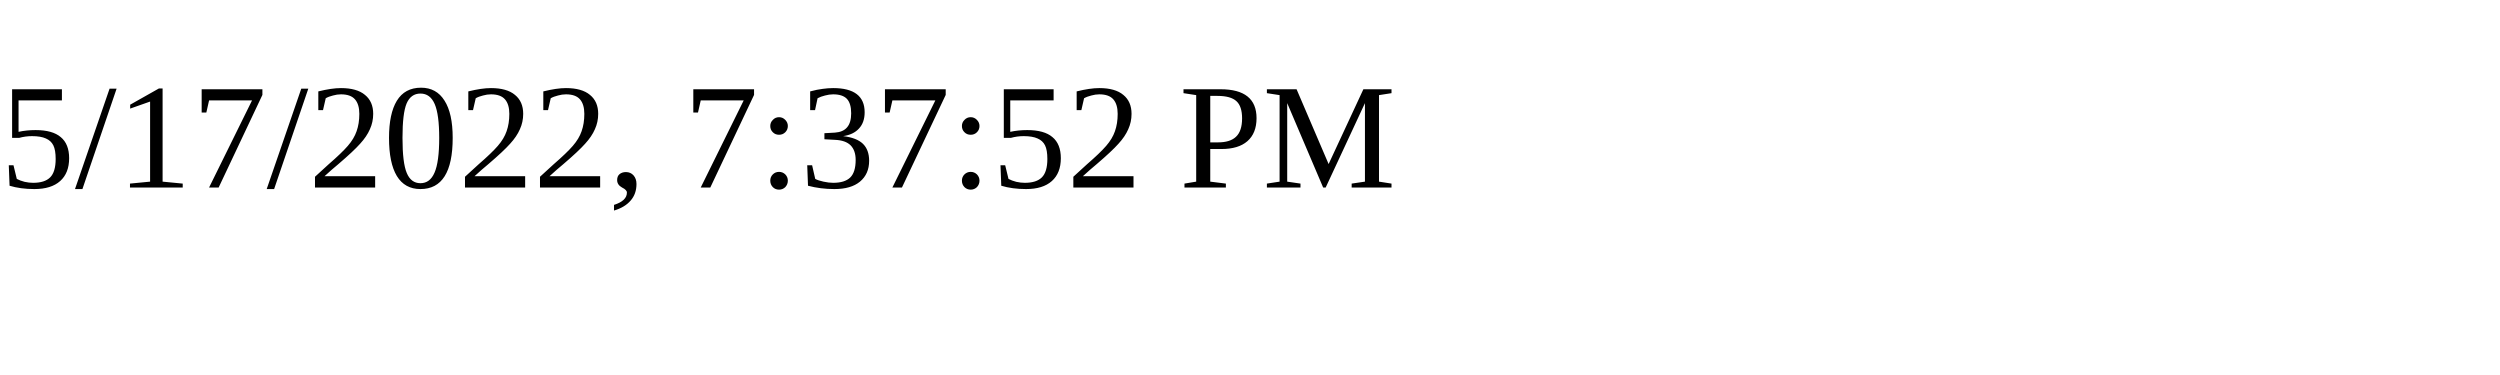
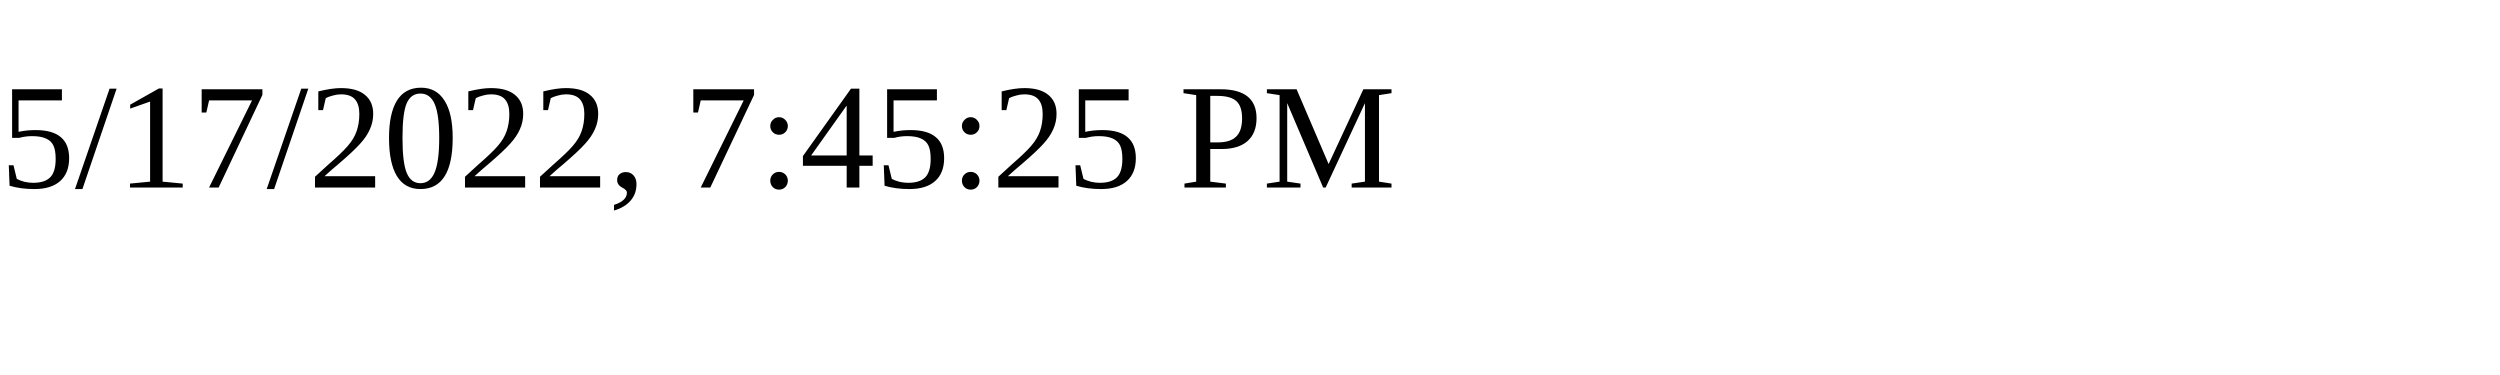
<svg xmlns="http://www.w3.org/2000/svg" height="30" width="200">
-   <text x="0" y="15">5/17/2022, 7:37:52 PM</text>
+   <text x="0" y="15">5/17/2022, 7:45:25 PM</text>
</svg>
